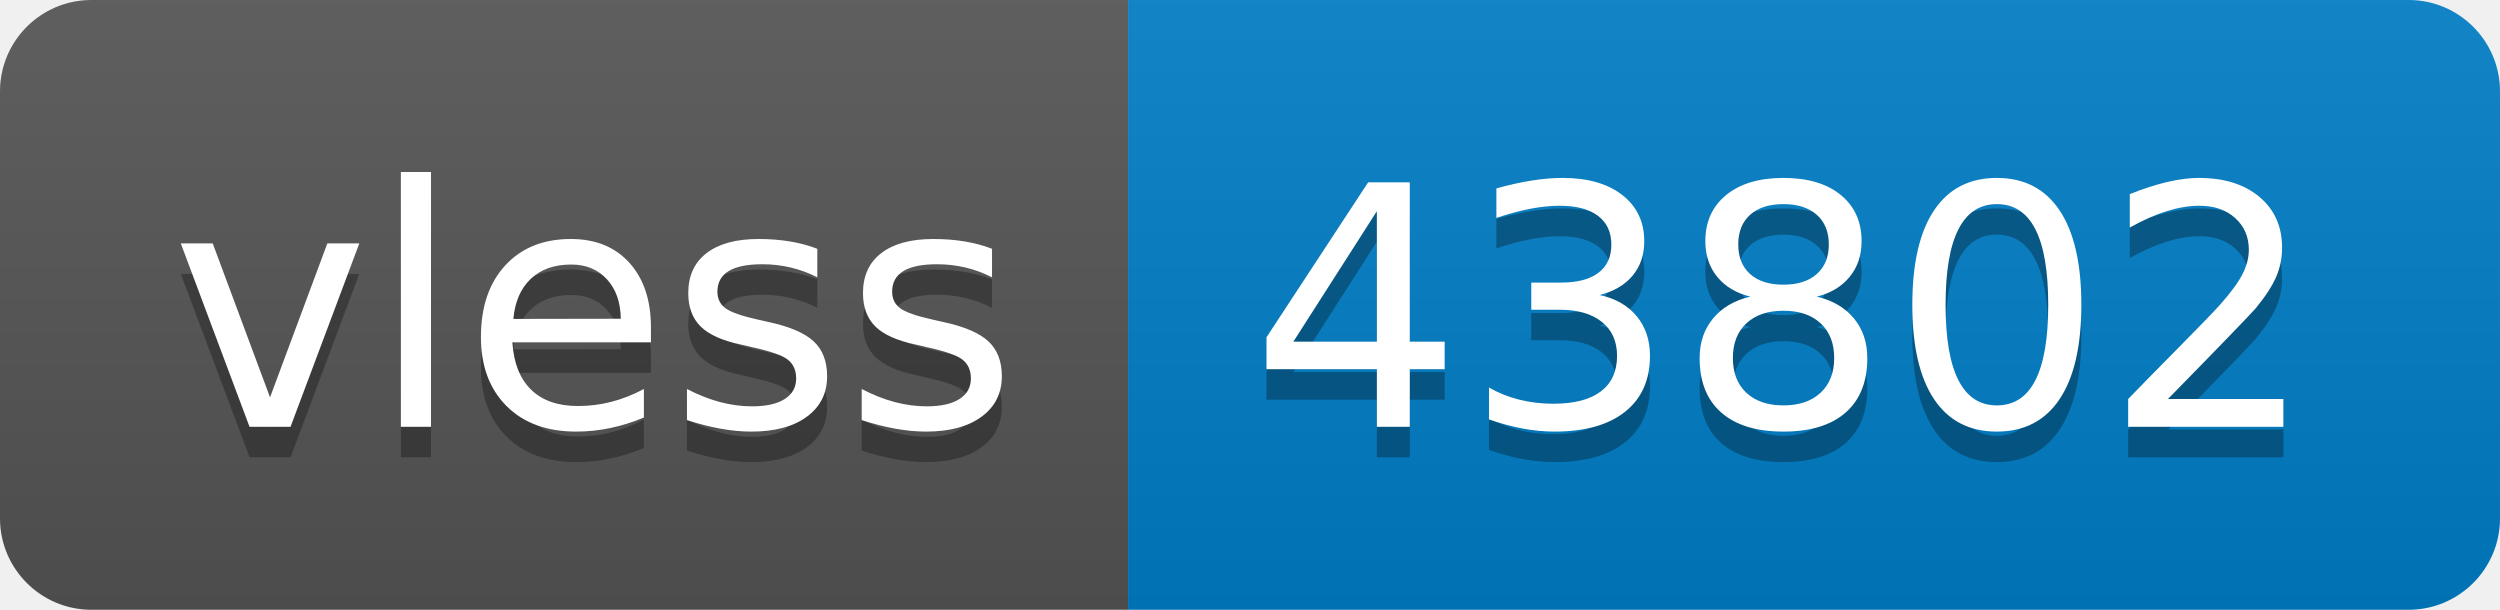
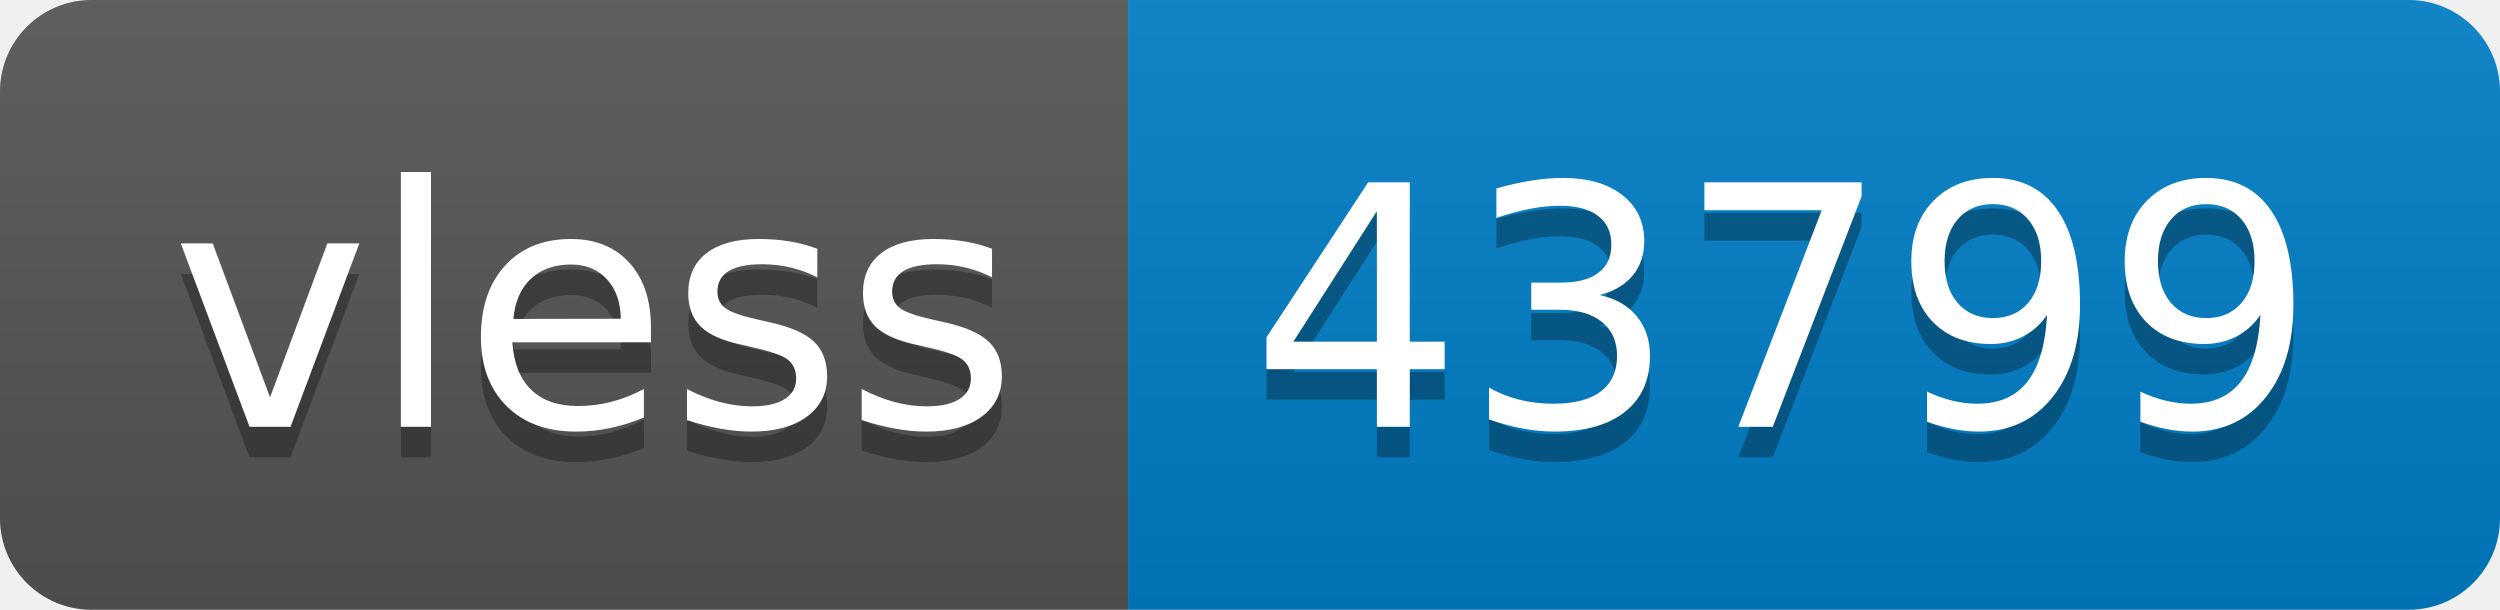
- <svg xmlns="http://www.w3.org/2000/svg" width="82" height="20" role="img" aria-label="vless: 43802">
+ <svg xmlns="http://www.w3.org/2000/svg" width="82" height="20" role="img" aria-label="vless: 43799">
  <linearGradient id="s" x2="0" y2="100%">
    <stop offset="0" stop-color="#bbb" stop-opacity=".1" />
    <stop offset="1" stop-opacity=".1" />
  </linearGradient>
  <clipPath id="r">
    <rect width="82" height="20" rx="3" fill="#fff" />
  </clipPath>
  <g clip-path="url(#r)">
    <rect width="37" height="20" fill="#555" />
    <rect x="37" width="45" height="20" fill="#007ec6" />
    <rect width="82" height="20" fill="url(#s)" />
  </g>
  <g fill="#fff" text-anchor="middle" font-family="Verdana,Geneva,DejaVu Sans,sans-serif" text-rendering="geometricPrecision" font-size="110">
    <text aria-hidden="true" x="195" y="150" fill="#010101" fill-opacity=".3" transform="scale(.1)" textLength="270">vless</text>
    <text x="195" y="140" transform="scale(.1)" fill="#fff" textLength="270">vless</text>
-     <text aria-hidden="true" x="585" y="150" fill="#010101" fill-opacity=".3" transform="scale(.1)" textLength="350">43802</text>
-     <text x="585" y="140" transform="scale(.1)" fill="#fff" textLength="350">43802</text>
+     <text aria-hidden="true" x="585" y="150" fill="#010101" fill-opacity=".3" transform="scale(.1)" textLength="350">43799</text>
+     <text x="585" y="140" transform="scale(.1)" fill="#fff" textLength="350">43799</text>
  </g>
</svg>
